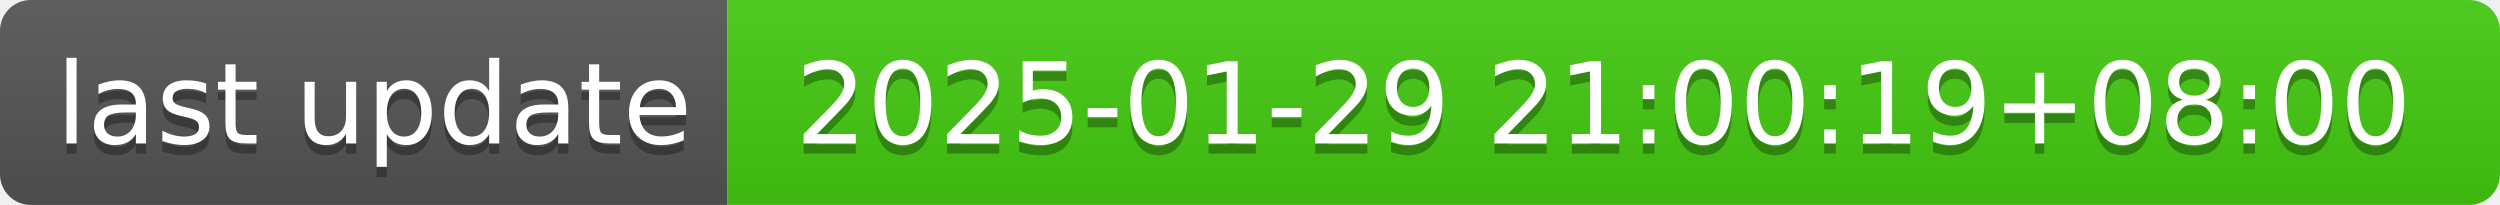
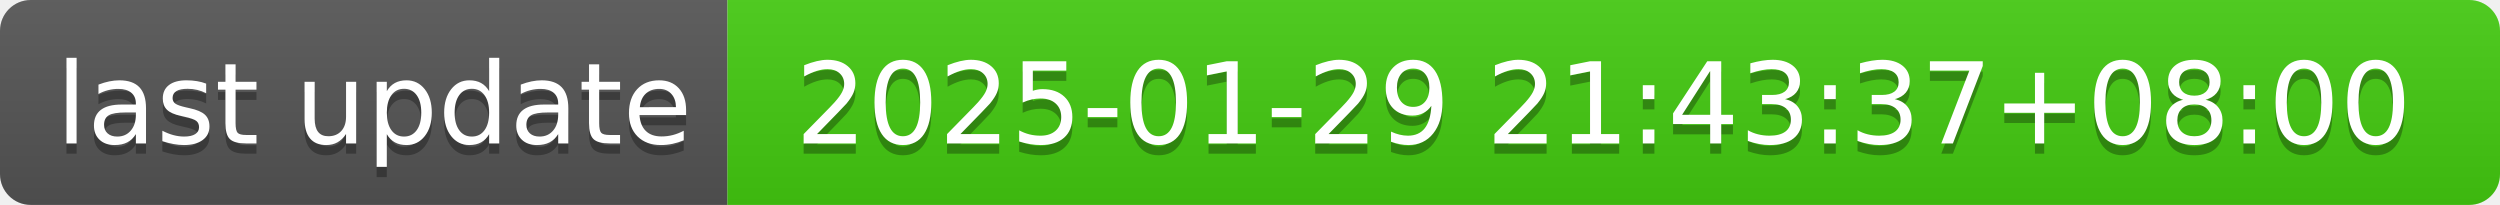
- <svg xmlns="http://www.w3.org/2000/svg" width="244" height="20" role="img" aria-label="last update: 2025-01-29 21:00:19+08:00">
+ <svg xmlns="http://www.w3.org/2000/svg" width="244" height="20" role="img" aria-label="last update: 2025-01-29 21:43:37+08:00">
  <linearGradient id="s" x2="0" y2="100%">
    <stop offset="0" stop-color="#bbb" stop-opacity=".1" />
    <stop offset="1" stop-opacity=".1" />
  </linearGradient>
  <clipPath id="r">
    <rect width="244" height="20" rx="3" fill="#fff" />
  </clipPath>
  <g clip-path="url(#r)">
    <rect width="71" height="20" fill="#555" />
    <rect x="71" width="173" height="20" fill="#4c1" />
    <rect width="244" height="20" fill="url(#s)" />
  </g>
  <g fill="#fff" text-anchor="middle" font-family="Verdana,Geneva,DejaVu Sans,sans-serif" text-rendering="geometricPrecision" font-size="110">
    <text aria-hidden="true" x="365" y="150" fill="#010101" fill-opacity=".3" transform="scale(.1)" textLength="610">last update</text>
    <text x="365" y="140" transform="scale(.1)" fill="#fff" textLength="610">last update</text>
-     <text aria-hidden="true" x="1565" y="150" fill="#010101" fill-opacity=".3" transform="scale(.1)" textLength="1630">2025-01-29 21:00:19+08:00</text>
-     <text x="1565" y="140" transform="scale(.1)" fill="#fff" textLength="1630">2025-01-29 21:00:19+08:00</text>
+     <text aria-hidden="true" x="1565" y="150" fill="#010101" fill-opacity=".3" transform="scale(.1)" textLength="1630">2025-01-29 21:43:37+08:00</text>
+     <text x="1565" y="140" transform="scale(.1)" fill="#fff" textLength="1630">2025-01-29 21:43:37+08:00</text>
  </g>
</svg>
